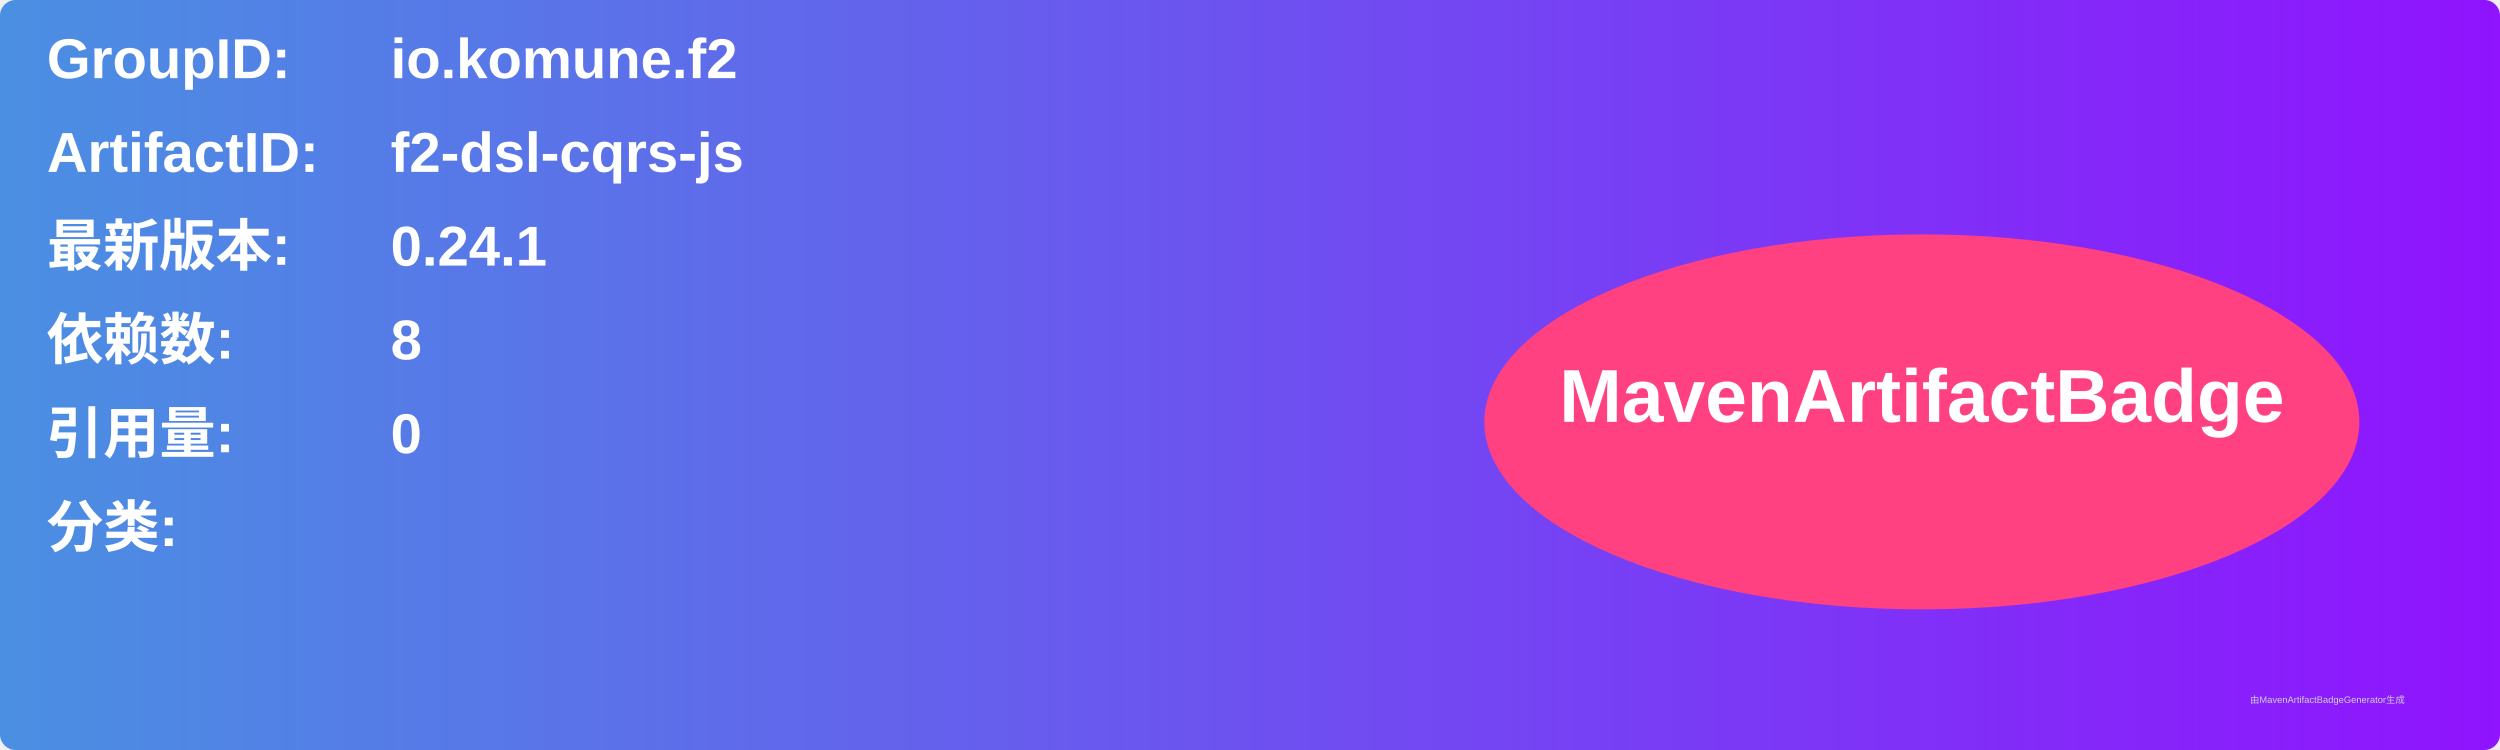
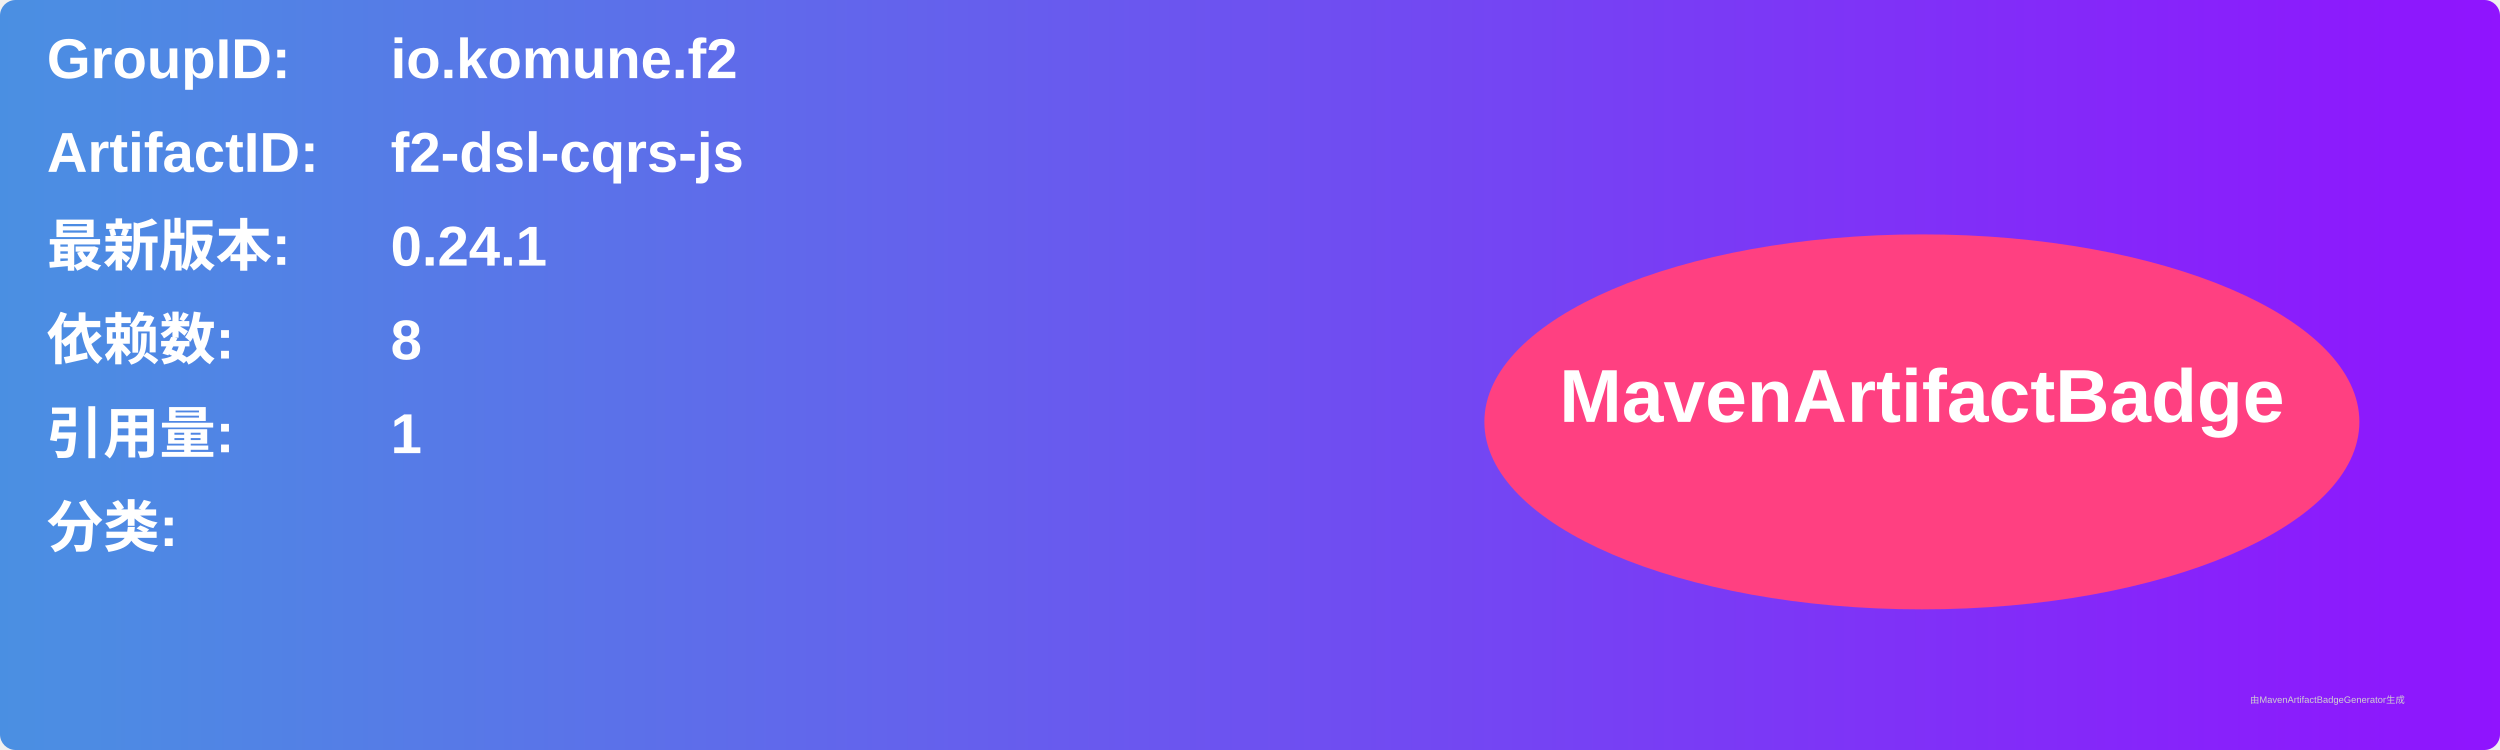
<svg xmlns="http://www.w3.org/2000/svg" width="800" height="240" viewBox="0 0 800 240">
  <linearGradient id="grad" x1="0%" y1="0%" x2="100%" y2="0%">
    <stop offset="0%" stop-color="#4a90e2" />
    <stop offset="100%" stop-color="#9013fe" />
  </linearGradient>
  <rect width="100%" height="100%" rx="5" ry="5" fill="url(#grad)" />
  <g transform="translate(15, 15)">
    <text x="0" y="10" font-family="Arial" font-size="18" fill="white" font-weight="bold" width="260">GroupID:</text>
    <text x="110" y="10" font-family="Arial" font-size="18" fill="white" font-weight="bold" width="460">io.komune.f2</text>
    <text x="0" y="40" font-family="Arial" font-size="18" fill="white" font-weight="bold" width="260">ArtifactID:</text>
    <text x="110" y="40" font-family="Arial" font-size="18" fill="white" font-weight="bold" width="460">f2-dsl-cqrs-js</text>
    <text x="0" y="70" font-family="Arial" font-size="18" fill="white" font-weight="bold">最新版本:</text>
    <text x="110" y="70" font-family="Arial" font-size="18" fill="white" font-weight="bold">
      <tspan font-weight="bold">0.24.1</tspan>
    </text>
    <text x="0" y="100" font-family="Arial" font-size="18" fill="white" font-weight="bold">依赖数: </text>
    <text x="110" y="100" font-family="Arial" font-size="18" fill="white">
      <tspan font-weight="bold">8</tspan>
    </text>
    <text x="0" y="130" font-family="Arial" font-size="18" fill="white" font-weight="bold">引用量: </text>
    <text x="110" y="130" font-family="Arial" font-size="18" fill="white">
-       <tspan font-weight="bold">0</tspan>
+       <tspan font-weight="bold">1</tspan>
    </text>
    <text x="0" y="160" font-family="Arial" font-size="18" fill="white" font-weight="bold">分类:</text>
    <text x="10" y="190" font-family="Arial" font-size="10" fill="white">
      <tspan font-weight="bold" />
    </text>
    <ellipse cx="600" cy="120" rx="140" ry="60" fill="#ff4081" />
    <text x="600" y="120" text-anchor="middle" font-family="Arial" font-size="24" fill="white" font-weight="bold">MavenArtifactBadge</text>
  </g>
  <text x="720" y="225" font-family="Arial" font-size="3" fill="#d0d0d0">由MavenArtifactBadgeGenerator生成</text>
</svg>
